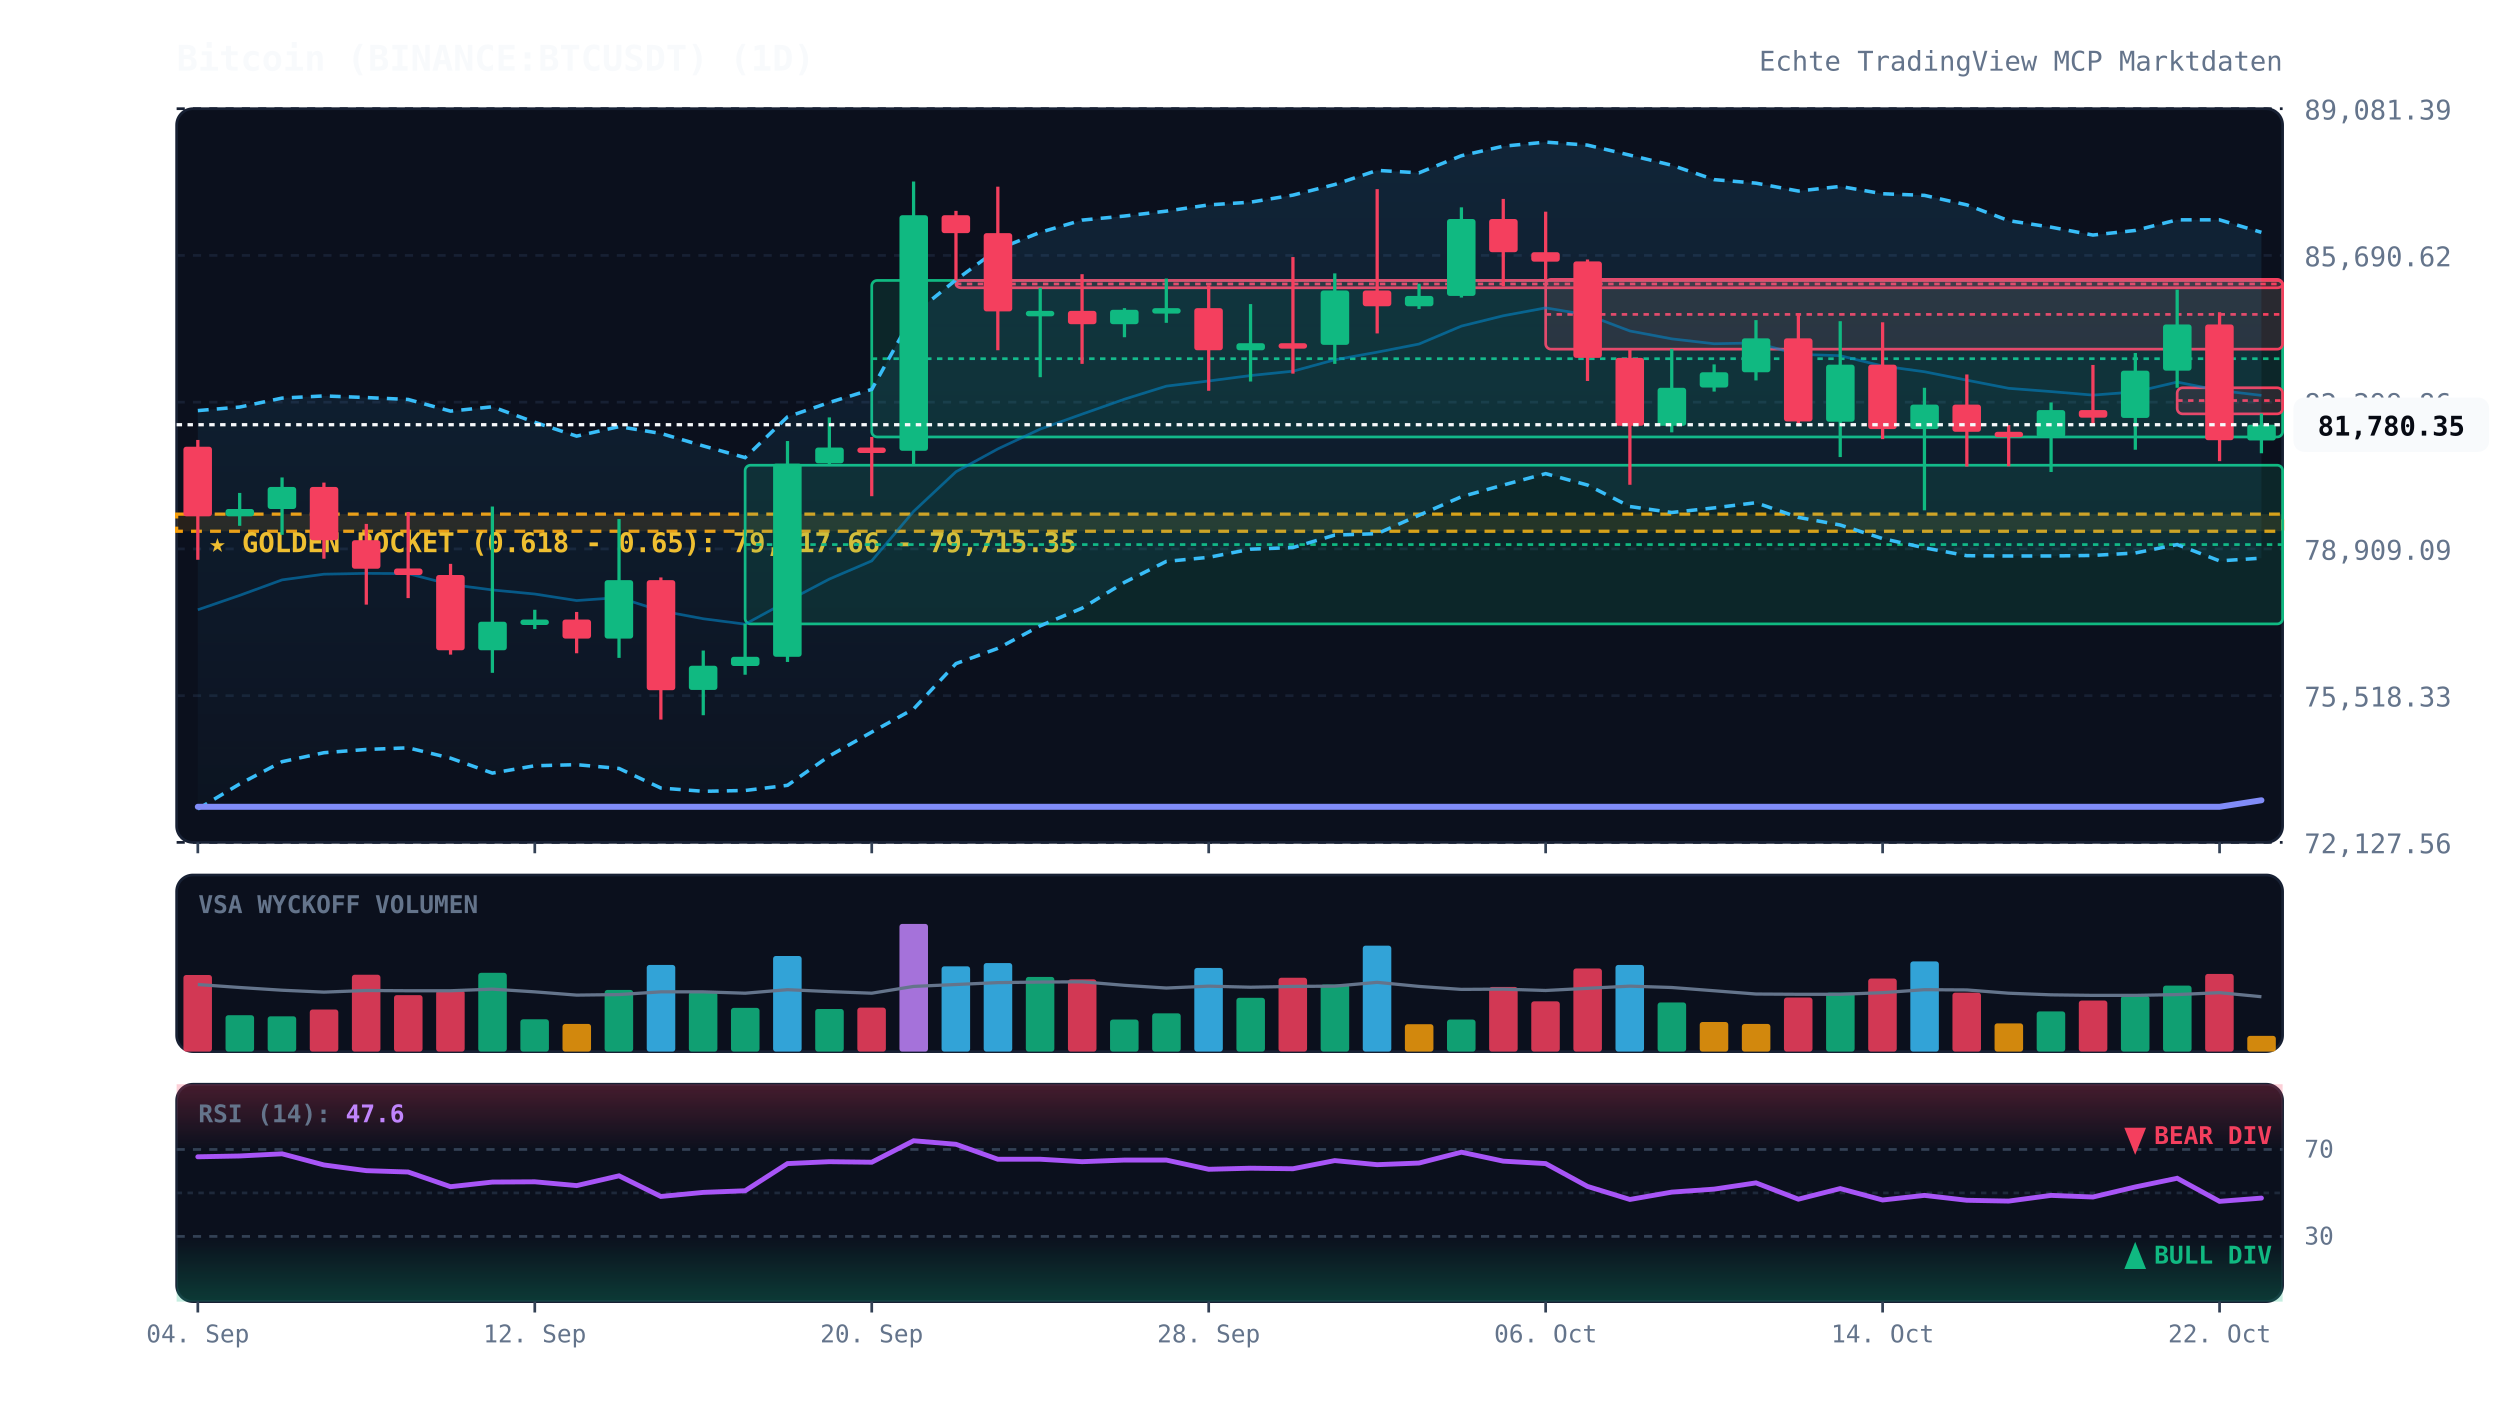
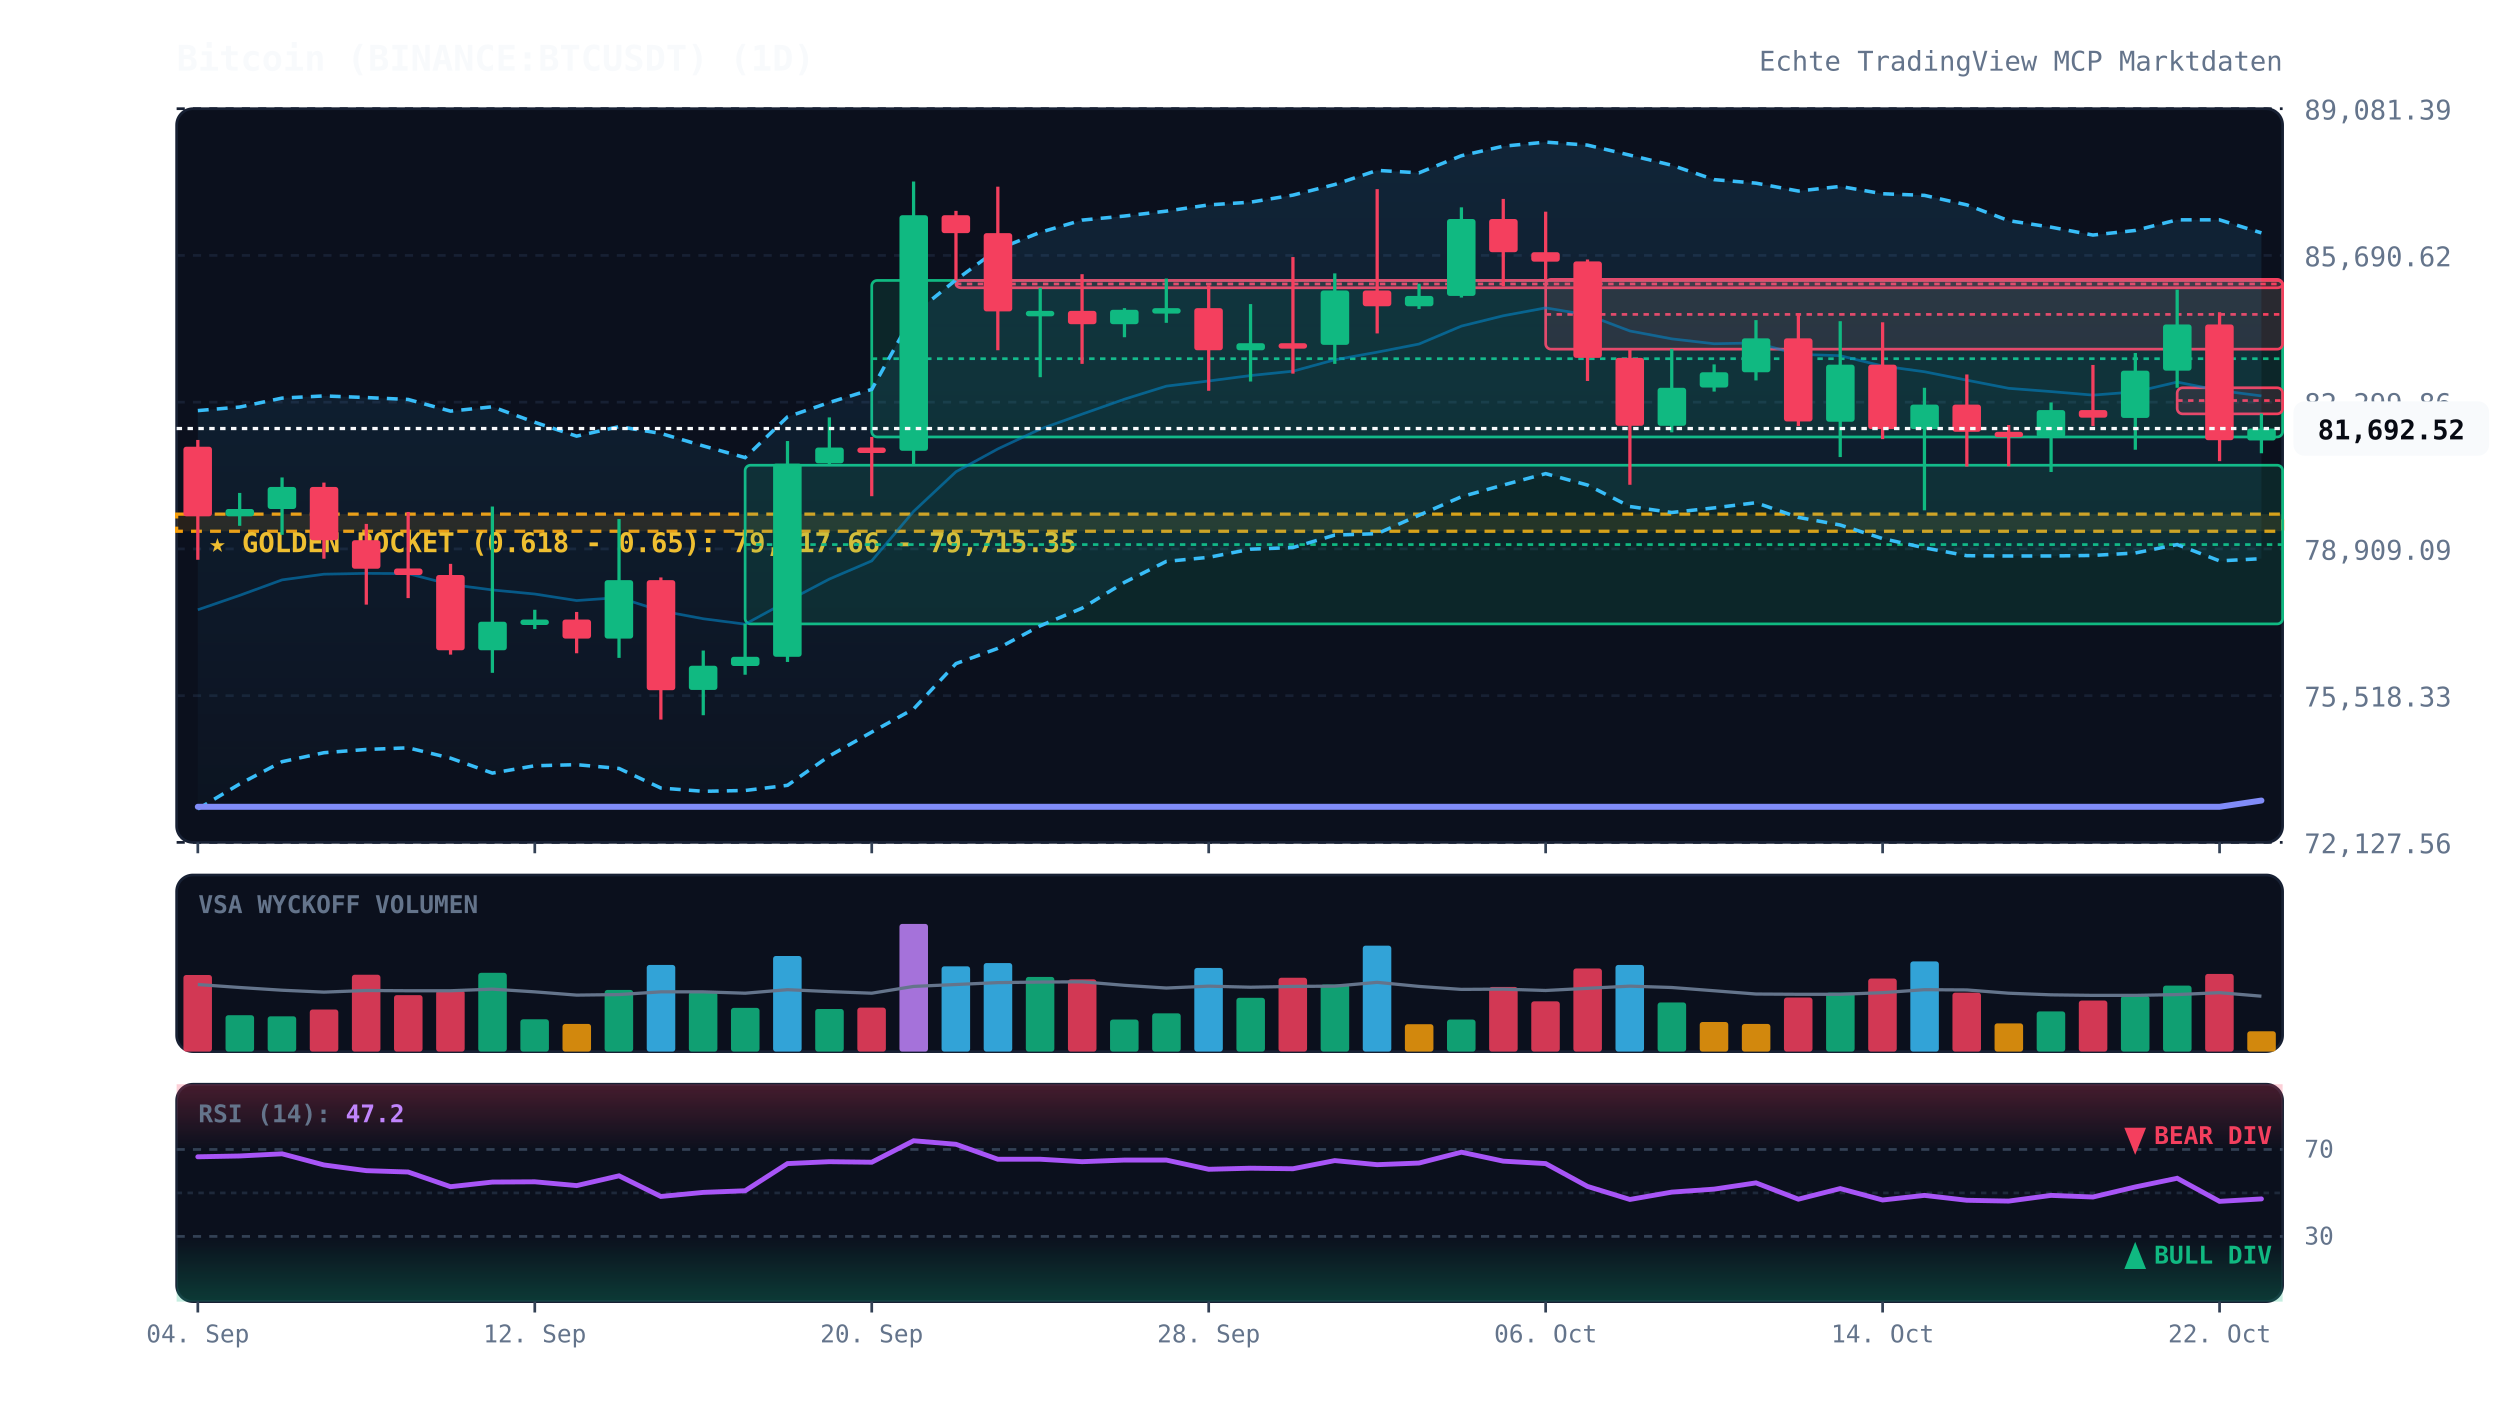
<svg xmlns="http://www.w3.org/2000/svg" viewBox="0 0 920 520" width="100%" height="100%" style="background:#070a13; font-family:'JetBrains Mono', monospace;">
  <defs>
    <linearGradient id="cloud-grad" x1="0%" y1="0%" x2="0%" y2="100%">
      <stop offset="0%" stop-color="#38bdf8" stop-opacity="0.12" />
      <stop offset="100%" stop-color="#38bdf8" stop-opacity="0.02" />
    </linearGradient>
    <linearGradient id="rsi-overbought" x1="0%" y1="0%" x2="0%" y2="100%">
      <stop offset="0%" stop-color="#f43f5e" stop-opacity="0.25" />
      <stop offset="100%" stop-color="#f43f5e" stop-opacity="0.0" />
    </linearGradient>
    <linearGradient id="rsi-oversold" x1="0%" y1="0%" x2="0%" y2="100%">
      <stop offset="0%" stop-color="#10b981" stop-opacity="0.0" />
      <stop offset="100%" stop-color="#10b981" stop-opacity="0.25" />
    </linearGradient>
  </defs>
  <rect x="65" y="40" width="775" height="270" fill="#0b101d" rx="6" stroke="#172033" stroke-width="1" />
  <rect x="65" y="322" width="775" height="65" fill="#0b101d" rx="6" stroke="#172033" stroke-width="1" />
  <rect x="65" y="399" width="775" height="80" fill="#0b101d" rx="6" stroke="#172033" stroke-width="1" />
  <line x1="65" y1="310.0" x2="840" y2="310.0" stroke="#172033" stroke-dasharray="3,3" stroke-width="1" />
  <text x="848" y="314.0" fill="#64748b" font-size="10" text-anchor="start">72,127.56</text>
  <line x1="65" y1="256.0" x2="840" y2="256.0" stroke="#172033" stroke-dasharray="3,3" stroke-width="1" />
  <text x="848" y="260.0" fill="#64748b" font-size="10" text-anchor="start">75,518.33</text>
  <line x1="65" y1="202.0" x2="840" y2="202.0" stroke="#172033" stroke-dasharray="3,3" stroke-width="1" />
  <text x="848" y="206.0" fill="#64748b" font-size="10" text-anchor="start">78,909.09</text>
  <line x1="65" y1="148.0" x2="840" y2="148.0" stroke="#172033" stroke-dasharray="3,3" stroke-width="1" />
  <text x="848" y="152.0" fill="#64748b" font-size="10" text-anchor="start">82,299.86</text>
  <line x1="65" y1="94.0" x2="840" y2="94.0" stroke="#172033" stroke-dasharray="3,3" stroke-width="1" />
  <text x="848" y="98.0" fill="#64748b" font-size="10" text-anchor="start">85,690.62</text>
  <line x1="65" y1="40.0" x2="840" y2="40.0" stroke="#172033" stroke-dasharray="3,3" stroke-width="1" />
  <text x="848" y="44.0" fill="#64748b" font-size="10" text-anchor="start">89,081.39</text>
  <rect x="65" y="189.2" width="775" height="6.3" fill="rgba(245, 158, 11, 0.12)" stroke="#f59e0b" stroke-dasharray="4,3" stroke-width="1.2" />
  <text x="77" y="203.2" fill="#fbbf24" font-size="10" font-weight="bold">★ GOLDEN POCKET (0.618 - 0.65): 79,317.66 - 79,715.35</text>
  <rect x="274.2" y="171.2" width="565.8" height="58.4" fill="rgba(16, 185, 129, 0.13)" stroke="#10b981" stroke-width="1" rx="2" />
  <line x1="274.2" y1="200.4" x2="840" y2="200.4" stroke="#10b981" stroke-dasharray="2,2" stroke-width="1" />
  <rect x="320.8" y="103.2" width="519.2" height="57.6" fill="rgba(16, 185, 129, 0.13)" stroke="#10b981" stroke-width="1" rx="2" />
  <line x1="320.8" y1="132.0" x2="840" y2="132.0" stroke="#10b981" stroke-dasharray="2,2" stroke-width="1" />
  <rect x="351.8" y="103.2" width="488.2" height="2.7" fill="rgba(244, 63, 94, 0.13)" stroke="#f43f5e" stroke-width="1" rx="2" />
  <line x1="351.8" y1="104.5" x2="840" y2="104.5" stroke="#f43f5e" stroke-dasharray="2,2" stroke-width="1" />
  <rect x="568.8" y="102.8" width="271.2" height="25.7" fill="rgba(244, 63, 94, 0.13)" stroke="#f43f5e" stroke-width="1" rx="2" />
  <line x1="568.8" y1="115.7" x2="840" y2="115.7" stroke="#f43f5e" stroke-dasharray="2,2" stroke-width="1" />
  <rect x="801.2" y="142.7" width="38.8" height="9.6" fill="rgba(244, 63, 94, 0.13)" stroke="#f43f5e" stroke-width="1" rx="2" />
  <line x1="801.2" y1="147.4" x2="840" y2="147.4" stroke="#f43f5e" stroke-dasharray="2,2" stroke-width="1" />
-   <polygon points="72.8,151.1 88.2,149.8 103.8,146.5 119.2,145.7 134.8,146.3 150.2,147.0 165.8,151.3 181.2,149.7 196.8,155.4 212.2,160.5 227.8,157.0 243.2,159.5 258.8,164.1 274.2,168.4 289.8,153.4 305.2,148.1 320.8,143.3 336.2,115.6 351.8,103.0 367.2,91.7 382.8,85.5 398.2,81.0 413.8,79.5 429.2,77.7 444.8,75.4 460.2,74.4 475.8,71.8 491.2,67.9 506.8,62.7 522.2,63.6 537.8,57.3 553.2,53.8 568.8,52.3 584.2,53.4 599.8,57.1 615.2,60.8 630.8,66.1 646.2,67.4 661.8,70.3 677.2,68.6 692.8,71.3 708.2,71.9 723.8,75.4 739.2,81.2 754.8,83.6 770.2,86.5 785.8,84.8 801.2,80.9 816.8,80.9 832.2,85.5 832.2,205.4 816.8,206.4 801.2,200.4 785.8,203.5 770.2,204.4 754.8,204.6 739.2,204.6 723.8,204.5 708.2,201.6 692.8,198.2 677.2,193.2 661.8,190.4 646.2,185.0 630.8,186.9 615.2,188.6 599.8,186.4 584.2,178.5 568.8,174.3 553.2,178.5 537.8,182.8 522.2,189.6 506.8,196.4 491.2,196.9 475.8,201.5 460.2,202.1 444.8,205.1 429.2,206.6 413.8,214.3 398.2,223.8 382.8,230.3 367.2,238.6 351.8,244.2 336.2,260.9 320.8,269.4 305.2,278.2 289.8,289.0 274.2,290.9 258.8,291.2 243.2,290.0 227.8,282.8 212.2,281.4 196.8,281.8 181.2,284.5 165.8,279.0 150.2,275.2 134.8,275.8 119.2,277.0 103.8,280.3 88.2,288.5 72.8,297.7" fill="url(#cloud-grad)" />
-   <polyline points="72.8,151.1 88.2,149.8 103.8,146.5 119.2,145.7 134.8,146.3 150.2,147.0 165.8,151.3 181.2,149.7 196.8,155.4 212.2,160.5 227.8,157.0 243.2,159.5 258.8,164.1 274.2,168.4 289.8,153.4 305.2,148.1 320.8,143.3 336.2,115.6 351.8,103.0 367.2,91.7 382.8,85.5 398.2,81.0 413.8,79.5 429.2,77.7 444.8,75.4 460.2,74.4 475.8,71.8 491.2,67.9 506.8,62.7 522.2,63.6 537.8,57.3 553.2,53.8 568.8,52.3 584.2,53.4 599.8,57.1 615.2,60.8 630.8,66.1 646.2,67.4 661.8,70.3 677.2,68.6 692.8,71.3 708.2,71.9 723.8,75.4 739.2,81.2 754.8,83.6 770.2,86.5 785.8,84.8 801.2,80.9 816.8,80.9 832.2,85.5" fill="none" stroke="#38bdf8" stroke-width="1.3" stroke-dasharray="4,3" />
-   <polyline points="72.8,297.7 88.2,288.5 103.8,280.3 119.2,277.0 134.8,275.8 150.2,275.2 165.8,279.0 181.2,284.5 196.8,281.8 212.2,281.4 227.8,282.8 243.2,290.0 258.8,291.2 274.2,290.9 289.8,289.0 305.2,278.2 320.8,269.4 336.2,260.9 351.8,244.2 367.2,238.6 382.8,230.3 398.2,223.8 413.8,214.3 429.2,206.6 444.8,205.1 460.2,202.1 475.8,201.5 491.2,196.9 506.8,196.4 522.2,189.6 537.8,182.8 553.2,178.5 568.8,174.3 584.2,178.5 599.8,186.4 615.2,188.6 630.8,186.9 646.2,185.0 661.8,190.4 677.2,193.2 692.8,198.2 708.2,201.6 723.8,204.5 739.2,204.6 754.8,204.6 770.2,204.4 785.8,203.5 801.2,200.4 816.8,206.4 832.2,205.4" fill="none" stroke="#38bdf8" stroke-width="1.3" stroke-dasharray="4,3" />
-   <polyline points="72.8,224.4 88.2,219.1 103.8,213.4 119.2,211.3 134.8,211.0 150.2,211.1 165.8,215.1 181.2,217.1 196.8,218.6 212.2,221.0 227.8,219.9 243.2,224.8 258.8,227.7 274.2,229.7 289.8,221.2 305.2,213.1 320.8,206.4 336.2,188.2 351.8,173.6 367.2,165.2 382.8,157.9 398.2,152.4 413.8,146.9 429.2,142.1 444.8,140.2 460.2,138.2 475.8,136.6 491.2,132.4 506.8,129.6 522.2,126.6 537.8,120.0 553.2,116.2 568.8,113.3 584.2,115.9 599.8,121.8 615.2,124.7 630.8,126.5 646.2,126.2 661.8,130.4 677.2,130.9 692.8,134.7 708.2,136.8 723.8,139.9 739.2,142.9 754.8,144.1 770.2,145.4 785.8,144.2 801.2,140.6 816.8,143.7 832.2,145.5" fill="none" stroke="#0284c7" stroke-width="1.0" stroke-opacity="0.6" />
-   <polyline points="72.8,296.9 88.2,296.9 103.8,296.9 119.2,296.9 134.8,296.9 150.2,296.9 165.8,296.9 181.2,296.9 196.8,296.9 212.2,296.9 227.8,296.9 243.2,296.9 258.8,296.9 274.2,296.9 289.8,296.9 305.2,296.9 320.8,296.9 336.2,296.9 351.8,296.9 367.2,296.9 382.8,296.9 398.2,296.9 413.8,296.9 429.2,296.9 444.8,296.9 460.2,296.9 475.8,296.9 491.2,296.9 506.8,296.9 522.2,296.9 537.8,296.9 553.2,296.9 568.8,296.9 584.2,296.9 599.8,296.9 615.2,296.9 630.8,296.9 646.2,296.9 661.8,296.9 677.2,296.9 692.8,296.9 708.2,296.9 723.8,296.9 739.2,296.9 754.8,296.9 770.2,296.9 785.8,296.9 801.2,296.9 816.8,296.9 832.2,294.5" fill="none" stroke="#818cf8" stroke-width="2.2" stroke-linecap="round" />
+   <polygon points="72.8,151.1 88.2,149.8 103.8,146.5 119.2,145.7 134.8,146.3 150.2,147.0 165.8,151.3 181.2,149.7 196.8,155.4 212.2,160.5 227.8,157.0 243.2,159.5 258.8,164.1 274.2,168.4 289.8,153.4 305.2,148.1 320.8,143.3 336.2,115.6 351.8,103.0 367.2,91.7 382.8,85.5 398.2,81.0 413.8,79.5 429.2,77.7 444.8,75.4 460.2,74.4 475.8,71.8 491.2,67.9 506.8,62.7 522.2,63.6 537.8,57.3 553.2,53.8 568.8,52.3 584.2,53.4 599.8,57.1 615.2,60.8 630.8,66.1 646.2,67.4 661.8,70.3 677.2,68.6 692.8,71.3 708.2,71.9 723.8,75.4 739.2,81.2 754.8,83.6 770.2,86.5 785.8,84.8 801.2,80.9 816.8,80.9 832.2,85.7 832.2,205.6 816.8,206.4 801.2,200.4 785.8,203.5 770.2,204.4 754.8,204.6 739.2,204.6 723.8,204.5 708.2,201.6 692.8,198.2 677.2,193.2 661.8,190.4 646.2,185.0 630.8,186.9 615.2,188.6 599.8,186.4 584.2,178.5 568.8,174.3 553.2,178.5 537.8,182.8 522.2,189.6 506.8,196.4 491.2,196.9 475.8,201.5 460.2,202.1 444.8,205.1 429.2,206.6 413.8,214.3 398.2,223.8 382.8,230.3 367.2,238.6 351.8,244.2 336.2,260.9 320.8,269.4 305.2,278.2 289.8,289.0 274.2,290.9 258.8,291.2 243.2,290.0 227.8,282.8 212.2,281.4 196.8,281.8 181.2,284.5 165.8,279.0 150.2,275.2 134.8,275.8 119.2,277.0 103.8,280.3 88.2,288.5 72.8,297.7" fill="url(#cloud-grad)" />
+   <polyline points="72.8,151.1 88.2,149.8 103.8,146.5 119.2,145.7 134.8,146.3 150.2,147.0 165.8,151.3 181.2,149.7 196.8,155.4 212.2,160.5 227.8,157.0 243.2,159.5 258.8,164.1 274.2,168.4 289.8,153.4 305.2,148.1 320.8,143.3 336.2,115.6 351.8,103.0 367.2,91.7 382.8,85.5 398.2,81.0 413.8,79.5 429.2,77.7 444.8,75.4 460.2,74.4 475.8,71.8 491.2,67.9 506.8,62.7 522.2,63.6 537.8,57.3 553.2,53.8 568.8,52.3 584.2,53.4 599.8,57.1 615.2,60.8 630.8,66.1 646.2,67.4 661.8,70.3 677.2,68.6 692.8,71.3 708.2,71.9 723.8,75.4 739.2,81.2 754.8,83.6 770.2,86.5 785.8,84.8 801.2,80.9 816.8,80.9 832.2,85.7" fill="none" stroke="#38bdf8" stroke-width="1.3" stroke-dasharray="4,3" />
+   <polyline points="72.8,297.7 88.2,288.5 103.8,280.3 119.2,277.0 134.8,275.8 150.2,275.2 165.8,279.0 181.2,284.5 196.8,281.8 212.2,281.4 227.8,282.8 243.2,290.0 258.8,291.2 274.2,290.9 289.8,289.0 305.2,278.2 320.8,269.4 336.2,260.9 351.8,244.2 367.2,238.6 382.8,230.3 398.2,223.8 413.8,214.3 429.2,206.6 444.8,205.1 460.2,202.1 475.8,201.5 491.2,196.9 506.8,196.4 522.2,189.6 537.8,182.8 553.2,178.5 568.8,174.3 584.2,178.5 599.8,186.4 615.2,188.6 630.8,186.9 646.2,185.0 661.8,190.4 677.2,193.2 692.8,198.2 708.2,201.6 723.8,204.5 739.2,204.6 754.8,204.6 770.2,204.4 785.8,203.5 801.2,200.4 816.8,206.4 832.2,205.6" fill="none" stroke="#38bdf8" stroke-width="1.3" stroke-dasharray="4,3" />
+   <polyline points="72.8,224.4 88.2,219.1 103.8,213.4 119.2,211.3 134.8,211.0 150.2,211.1 165.8,215.1 181.2,217.1 196.8,218.6 212.2,221.0 227.8,219.9 243.2,224.8 258.8,227.7 274.2,229.7 289.8,221.2 305.2,213.1 320.8,206.4 336.2,188.2 351.8,173.6 367.2,165.2 382.8,157.9 398.2,152.4 413.8,146.9 429.2,142.1 444.8,140.2 460.2,138.2 475.8,136.6 491.2,132.4 506.8,129.6 522.2,126.6 537.8,120.0 553.2,116.2 568.8,113.3 584.2,115.9 599.8,121.8 615.2,124.7 630.8,126.5 646.2,126.2 661.8,130.4 677.2,130.9 692.8,134.7 708.2,136.8 723.8,139.9 739.2,142.9 754.8,144.1 770.2,145.4 785.8,144.2 801.2,140.6 816.8,143.7 832.2,145.7" fill="none" stroke="#0284c7" stroke-width="1.0" stroke-opacity="0.6" />
+   <polyline points="72.8,296.9 88.2,296.9 103.8,296.9 119.2,296.9 134.8,296.9 150.2,296.9 165.8,296.9 181.2,296.9 196.8,296.9 212.2,296.9 227.8,296.9 243.2,296.9 258.8,296.9 274.2,296.9 289.8,296.9 305.2,296.9 320.8,296.9 336.2,296.9 351.8,296.9 367.2,296.9 382.8,296.9 398.2,296.9 413.8,296.9 429.2,296.9 444.8,296.9 460.2,296.9 475.8,296.9 491.2,296.9 506.8,296.9 522.2,296.9 537.8,296.9 553.2,296.9 568.8,296.9 584.2,296.9 599.8,296.9 615.2,296.9 630.8,296.9 646.2,296.9 661.8,296.9 677.2,296.9 692.8,296.9 708.2,296.9 723.8,296.9 739.2,296.9 754.8,296.9 770.2,296.9 785.8,296.9 801.2,296.9 816.8,296.9 832.2,294.6" fill="none" stroke="#818cf8" stroke-width="2.2" stroke-linecap="round" />
  <line x1="72.8" y1="161.9" x2="72.8" y2="206.0" stroke="#f43f5e" stroke-width="1.2" />
  <rect x="67.5" y="164.4" width="10.5" height="25.6" fill="#f43f5e" rx="1" />
  <line x1="88.2" y1="181.4" x2="88.2" y2="193.5" stroke="#10b981" stroke-width="1.2" />
  <rect x="83.0" y="187.3" width="10.5" height="2.7" fill="#10b981" rx="1" />
  <line x1="103.8" y1="175.7" x2="103.8" y2="196.8" stroke="#10b981" stroke-width="1.2" />
  <rect x="98.5" y="179.2" width="10.5" height="8.1" fill="#10b981" rx="1" />
  <line x1="119.2" y1="177.6" x2="119.2" y2="205.6" stroke="#f43f5e" stroke-width="1.2" />
  <rect x="114.0" y="179.2" width="10.5" height="19.6" fill="#f43f5e" rx="1" />
  <line x1="134.8" y1="192.8" x2="134.8" y2="222.5" stroke="#f43f5e" stroke-width="1.2" />
  <rect x="129.5" y="198.8" width="10.5" height="10.5" fill="#f43f5e" rx="1" />
  <line x1="150.2" y1="188.4" x2="150.2" y2="220.1" stroke="#f43f5e" stroke-width="1.2" />
  <rect x="145.0" y="209.2" width="10.5" height="2.4" fill="#f43f5e" rx="1" />
  <line x1="165.8" y1="207.5" x2="165.8" y2="240.9" stroke="#f43f5e" stroke-width="1.2" />
  <rect x="160.5" y="211.6" width="10.5" height="27.7" fill="#f43f5e" rx="1" />
  <line x1="181.2" y1="186.4" x2="181.2" y2="247.6" stroke="#10b981" stroke-width="1.2" />
  <rect x="176.0" y="228.8" width="10.5" height="10.5" fill="#10b981" rx="1" />
  <line x1="196.8" y1="224.4" x2="196.8" y2="231.5" stroke="#10b981" stroke-width="1.2" />
  <rect x="191.5" y="228.0" width="10.5" height="2.0" fill="#10b981" rx="1" />
  <line x1="212.2" y1="225.2" x2="212.2" y2="240.4" stroke="#f43f5e" stroke-width="1.2" />
  <rect x="207.0" y="228.0" width="10.5" height="7.0" fill="#f43f5e" rx="1" />
  <line x1="227.8" y1="191.0" x2="227.8" y2="242.1" stroke="#10b981" stroke-width="1.2" />
  <rect x="222.5" y="213.5" width="10.5" height="21.5" fill="#10b981" rx="1" />
  <line x1="243.2" y1="212.5" x2="243.2" y2="264.8" stroke="#f43f5e" stroke-width="1.2" />
  <rect x="238.0" y="213.5" width="10.5" height="40.5" fill="#f43f5e" rx="1" />
  <line x1="258.8" y1="239.4" x2="258.8" y2="263.2" stroke="#10b981" stroke-width="1.2" />
  <rect x="253.5" y="245.0" width="10.5" height="8.9" fill="#10b981" rx="1" />
  <line x1="274.2" y1="229.5" x2="274.2" y2="248.3" stroke="#10b981" stroke-width="1.2" />
  <rect x="269.0" y="241.7" width="10.5" height="3.4" fill="#10b981" rx="1" />
  <line x1="289.8" y1="162.3" x2="289.8" y2="243.6" stroke="#10b981" stroke-width="1.2" />
  <rect x="284.5" y="170.6" width="10.5" height="71.1" fill="#10b981" rx="1" />
  <line x1="305.2" y1="153.6" x2="305.2" y2="171.2" stroke="#10b981" stroke-width="1.2" />
  <rect x="300.0" y="164.7" width="10.5" height="5.8" fill="#10b981" rx="1" />
  <line x1="320.8" y1="160.8" x2="320.8" y2="182.6" stroke="#f43f5e" stroke-width="1.2" />
  <rect x="315.5" y="164.7" width="10.5" height="2.0" fill="#f43f5e" rx="1" />
  <line x1="336.2" y1="66.8" x2="336.2" y2="171.1" stroke="#10b981" stroke-width="1.2" />
  <rect x="331.0" y="79.2" width="10.5" height="86.7" fill="#10b981" rx="1" />
  <line x1="351.8" y1="77.6" x2="351.8" y2="103.2" stroke="#f43f5e" stroke-width="1.2" />
  <rect x="346.5" y="79.2" width="10.5" height="6.6" fill="#f43f5e" rx="1" />
  <line x1="367.2" y1="68.7" x2="367.2" y2="128.9" stroke="#f43f5e" stroke-width="1.2" />
  <rect x="362.0" y="85.8" width="10.5" height="28.8" fill="#f43f5e" rx="1" />
  <line x1="382.8" y1="105.9" x2="382.8" y2="138.8" stroke="#10b981" stroke-width="1.2" />
  <rect x="377.5" y="114.4" width="10.5" height="2.0" fill="#10b981" rx="1" />
  <line x1="398.2" y1="100.9" x2="398.2" y2="133.9" stroke="#f43f5e" stroke-width="1.2" />
  <rect x="393.0" y="114.4" width="10.5" height="4.9" fill="#f43f5e" rx="1" />
  <line x1="413.8" y1="113.4" x2="413.8" y2="124.1" stroke="#10b981" stroke-width="1.2" />
  <rect x="408.5" y="114.0" width="10.5" height="5.3" fill="#10b981" rx="1" />
  <line x1="429.2" y1="102.5" x2="429.2" y2="118.8" stroke="#10b981" stroke-width="1.2" />
  <rect x="424.0" y="113.4" width="10.5" height="2.0" fill="#10b981" rx="1" />
  <line x1="444.8" y1="105.0" x2="444.8" y2="143.8" stroke="#f43f5e" stroke-width="1.2" />
  <rect x="439.5" y="113.4" width="10.5" height="15.5" fill="#f43f5e" rx="1" />
  <line x1="460.2" y1="111.9" x2="460.2" y2="140.4" stroke="#10b981" stroke-width="1.2" />
  <rect x="455.0" y="126.3" width="10.5" height="2.6" fill="#10b981" rx="1" />
  <line x1="475.8" y1="94.6" x2="475.8" y2="137.5" stroke="#f43f5e" stroke-width="1.2" />
  <rect x="470.5" y="126.3" width="10.5" height="2.0" fill="#f43f5e" rx="1" />
  <line x1="491.2" y1="100.6" x2="491.2" y2="133.9" stroke="#10b981" stroke-width="1.2" />
  <rect x="486.0" y="106.9" width="10.5" height="20.0" fill="#10b981" rx="1" />
  <line x1="506.8" y1="69.6" x2="506.8" y2="122.7" stroke="#f43f5e" stroke-width="1.2" />
  <rect x="501.5" y="106.9" width="10.5" height="5.8" fill="#f43f5e" rx="1" />
  <line x1="522.2" y1="104.4" x2="522.2" y2="113.7" stroke="#10b981" stroke-width="1.2" />
  <rect x="517.0" y="108.9" width="10.5" height="3.8" fill="#10b981" rx="1" />
  <line x1="537.8" y1="76.3" x2="537.8" y2="109.5" stroke="#10b981" stroke-width="1.2" />
  <rect x="532.5" y="80.6" width="10.5" height="28.3" fill="#10b981" rx="1" />
  <line x1="553.2" y1="73.2" x2="553.2" y2="105.4" stroke="#f43f5e" stroke-width="1.2" />
  <rect x="548.0" y="80.6" width="10.5" height="12.2" fill="#f43f5e" rx="1" />
  <line x1="568.8" y1="77.9" x2="568.8" y2="102.8" stroke="#f43f5e" stroke-width="1.2" />
  <rect x="563.5" y="92.8" width="10.5" height="3.5" fill="#f43f5e" rx="1" />
  <line x1="584.2" y1="95.5" x2="584.2" y2="140.2" stroke="#f43f5e" stroke-width="1.2" />
  <rect x="579.0" y="96.2" width="10.5" height="35.5" fill="#f43f5e" rx="1" />
  <line x1="599.8" y1="128.6" x2="599.8" y2="178.4" stroke="#f43f5e" stroke-width="1.2" />
  <rect x="594.5" y="131.7" width="10.5" height="25.0" fill="#f43f5e" rx="1" />
  <line x1="615.2" y1="128.4" x2="615.2" y2="159.1" stroke="#10b981" stroke-width="1.2" />
  <rect x="610.0" y="142.7" width="10.5" height="14.0" fill="#10b981" rx="1" />
  <line x1="630.8" y1="134.1" x2="630.8" y2="144.1" stroke="#10b981" stroke-width="1.2" />
  <rect x="625.5" y="137.0" width="10.5" height="5.6" fill="#10b981" rx="1" />
  <line x1="646.2" y1="117.8" x2="646.2" y2="140.0" stroke="#10b981" stroke-width="1.2" />
  <rect x="641.0" y="124.5" width="10.5" height="12.5" fill="#10b981" rx="1" />
  <line x1="661.8" y1="115.3" x2="661.8" y2="156.8" stroke="#f43f5e" stroke-width="1.2" />
  <rect x="656.5" y="124.5" width="10.5" height="30.6" fill="#f43f5e" rx="1" />
  <line x1="677.2" y1="118.2" x2="677.2" y2="168.2" stroke="#10b981" stroke-width="1.2" />
  <rect x="672.0" y="134.2" width="10.5" height="21.0" fill="#10b981" rx="1" />
  <line x1="692.8" y1="118.6" x2="692.8" y2="161.6" stroke="#f43f5e" stroke-width="1.2" />
  <rect x="687.5" y="134.2" width="10.5" height="23.7" fill="#f43f5e" rx="1" />
  <line x1="708.2" y1="142.7" x2="708.2" y2="187.8" stroke="#10b981" stroke-width="1.2" />
  <rect x="703.0" y="148.9" width="10.5" height="9.0" fill="#10b981" rx="1" />
  <line x1="723.8" y1="137.8" x2="723.8" y2="171.7" stroke="#f43f5e" stroke-width="1.2" />
  <rect x="718.5" y="148.9" width="10.5" height="10.0" fill="#f43f5e" rx="1" />
  <line x1="739.2" y1="156.4" x2="739.2" y2="171.6" stroke="#f43f5e" stroke-width="1.2" />
  <rect x="734.0" y="158.9" width="10.5" height="2.0" fill="#f43f5e" rx="1" />
  <line x1="754.8" y1="148.1" x2="754.8" y2="173.7" stroke="#10b981" stroke-width="1.2" />
  <rect x="749.5" y="150.9" width="10.5" height="10.0" fill="#10b981" rx="1" />
  <line x1="770.2" y1="134.3" x2="770.2" y2="156.8" stroke="#f43f5e" stroke-width="1.2" />
  <rect x="765.0" y="150.9" width="10.5" height="2.8" fill="#f43f5e" rx="1" />
  <line x1="785.8" y1="129.9" x2="785.8" y2="165.5" stroke="#10b981" stroke-width="1.2" />
  <rect x="780.5" y="136.4" width="10.5" height="17.4" fill="#10b981" rx="1" />
  <line x1="801.2" y1="106.6" x2="801.2" y2="142.7" stroke="#10b981" stroke-width="1.2" />
  <rect x="796.0" y="119.4" width="10.5" height="17.0" fill="#10b981" rx="1" />
  <line x1="816.8" y1="114.9" x2="816.8" y2="169.7" stroke="#f43f5e" stroke-width="1.2" />
  <rect x="811.5" y="119.4" width="10.5" height="42.6" fill="#f43f5e" rx="1" />
  <line x1="832.2" y1="152.2" x2="832.2" y2="166.8" stroke="#10b981" stroke-width="1.2" />
-   <rect x="827.0" y="156.3" width="10.5" height="5.8" fill="#10b981" rx="1" />
-   <line x1="65" y1="156.3" x2="840" y2="156.3" stroke="#f8fafc" stroke-width="1.2" stroke-dasharray="2,2" />
-   <rect x="844" y="146.3" width="72" height="20" fill="#f8fafc" rx="4" />
-   <text x="880" y="160.3" fill="#070a13" font-size="10" font-weight="bold" text-anchor="middle">81,780.35</text>
+   <rect x="827.0" y="157.7" width="10.5" height="4.4" fill="#10b981" rx="1" />
+   <line x1="65" y1="157.7" x2="840" y2="157.7" stroke="#f8fafc" stroke-width="1.2" stroke-dasharray="2,2" />
+   <rect x="844" y="147.7" width="72" height="20" fill="#f8fafc" rx="4" />
+   <text x="880" y="161.7" fill="#070a13" font-size="10" font-weight="bold" text-anchor="middle">81,692.52</text>
  <text x="73" y="336" fill="#64748b" font-size="9" font-weight="bold">VSA WYCKOFF VOLUMEN</text>
  <rect x="67.5" y="358.8" width="10.5" height="28.2" fill="#f43f5e" opacity="0.85" rx="1" />
  <rect x="83.0" y="373.6" width="10.5" height="13.4" fill="#10b981" opacity="0.85" rx="1" />
  <rect x="98.5" y="374.0" width="10.5" height="13.0" fill="#10b981" opacity="0.85" rx="1" />
  <rect x="114.0" y="371.5" width="10.5" height="15.5" fill="#f43f5e" opacity="0.85" rx="1" />
  <rect x="129.5" y="358.7" width="10.5" height="28.3" fill="#f43f5e" opacity="0.85" rx="1" />
  <rect x="145.0" y="366.2" width="10.5" height="20.8" fill="#f43f5e" opacity="0.85" rx="1" />
  <rect x="160.5" y="364.5" width="10.5" height="22.5" fill="#f43f5e" opacity="0.85" rx="1" />
  <rect x="176.0" y="358.0" width="10.5" height="29.0" fill="#10b981" opacity="0.85" rx="1" />
  <rect x="191.5" y="375.1" width="10.5" height="11.9" fill="#10b981" opacity="0.85" rx="1" />
  <rect x="207.0" y="376.8" width="10.5" height="10.2" fill="#f59e0b" opacity="0.85" rx="1" />
  <rect x="222.5" y="364.3" width="10.5" height="22.7" fill="#10b981" opacity="0.85" rx="1" />
  <rect x="238.0" y="355.1" width="10.5" height="31.9" fill="#38bdf8" opacity="0.85" rx="1" />
  <rect x="253.5" y="365.1" width="10.5" height="21.9" fill="#10b981" opacity="0.85" rx="1" />
  <rect x="269.0" y="370.9" width="10.5" height="16.1" fill="#10b981" opacity="0.85" rx="1" />
  <rect x="284.5" y="351.8" width="10.5" height="35.2" fill="#38bdf8" opacity="0.85" rx="1" />
  <rect x="300.0" y="371.3" width="10.5" height="15.7" fill="#10b981" opacity="0.85" rx="1" />
  <rect x="315.5" y="370.8" width="10.5" height="16.2" fill="#f43f5e" opacity="0.85" rx="1" />
  <rect x="331.0" y="340.0" width="10.5" height="47.0" fill="#c084fc" opacity="0.85" rx="1" />
  <rect x="346.5" y="355.6" width="10.5" height="31.4" fill="#38bdf8" opacity="0.85" rx="1" />
  <rect x="362.0" y="354.4" width="10.5" height="32.6" fill="#38bdf8" opacity="0.85" rx="1" />
  <rect x="377.5" y="359.5" width="10.5" height="27.5" fill="#10b981" opacity="0.85" rx="1" />
  <rect x="393.0" y="360.4" width="10.5" height="26.6" fill="#f43f5e" opacity="0.85" rx="1" />
  <rect x="408.5" y="375.2" width="10.5" height="11.8" fill="#10b981" opacity="0.85" rx="1" />
  <rect x="424.0" y="372.9" width="10.5" height="14.1" fill="#10b981" opacity="0.85" rx="1" />
  <rect x="439.5" y="356.2" width="10.5" height="30.8" fill="#38bdf8" opacity="0.85" rx="1" />
  <rect x="455.0" y="367.2" width="10.5" height="19.8" fill="#10b981" opacity="0.85" rx="1" />
  <rect x="470.5" y="359.8" width="10.5" height="27.2" fill="#f43f5e" opacity="0.85" rx="1" />
  <rect x="486.0" y="362.3" width="10.5" height="24.7" fill="#10b981" opacity="0.85" rx="1" />
  <rect x="501.5" y="348.0" width="10.5" height="39.0" fill="#38bdf8" opacity="0.85" rx="1" />
  <rect x="517.0" y="376.9" width="10.5" height="10.1" fill="#f59e0b" opacity="0.85" rx="1" />
  <rect x="532.5" y="375.2" width="10.5" height="11.8" fill="#10b981" opacity="0.85" rx="1" />
  <rect x="548.0" y="363.2" width="10.5" height="23.8" fill="#f43f5e" opacity="0.85" rx="1" />
  <rect x="563.5" y="368.5" width="10.5" height="18.5" fill="#f43f5e" opacity="0.85" rx="1" />
  <rect x="579.0" y="356.4" width="10.5" height="30.6" fill="#f43f5e" opacity="0.85" rx="1" />
  <rect x="594.5" y="355.1" width="10.5" height="31.9" fill="#38bdf8" opacity="0.85" rx="1" />
  <rect x="610.0" y="368.9" width="10.5" height="18.1" fill="#10b981" opacity="0.85" rx="1" />
  <rect x="625.5" y="376.1" width="10.5" height="10.9" fill="#f59e0b" opacity="0.85" rx="1" />
  <rect x="641.0" y="376.8" width="10.5" height="10.2" fill="#f59e0b" opacity="0.85" rx="1" />
  <rect x="656.5" y="367.1" width="10.5" height="19.9" fill="#f43f5e" opacity="0.85" rx="1" />
  <rect x="672.0" y="365.3" width="10.5" height="21.7" fill="#10b981" opacity="0.85" rx="1" />
  <rect x="687.5" y="360.1" width="10.5" height="26.9" fill="#f43f5e" opacity="0.85" rx="1" />
  <rect x="703.0" y="353.8" width="10.5" height="33.2" fill="#38bdf8" opacity="0.85" rx="1" />
  <rect x="718.5" y="365.3" width="10.5" height="21.7" fill="#f43f5e" opacity="0.85" rx="1" />
  <rect x="734.0" y="376.6" width="10.5" height="10.4" fill="#f59e0b" opacity="0.85" rx="1" />
  <rect x="749.5" y="372.2" width="10.5" height="14.8" fill="#10b981" opacity="0.85" rx="1" />
  <rect x="765.0" y="368.2" width="10.5" height="18.8" fill="#f43f5e" opacity="0.85" rx="1" />
  <rect x="780.5" y="366.5" width="10.5" height="20.5" fill="#10b981" opacity="0.85" rx="1" />
  <rect x="796.0" y="362.7" width="10.5" height="24.3" fill="#10b981" opacity="0.85" rx="1" />
  <rect x="811.5" y="358.4" width="10.5" height="28.6" fill="#f43f5e" opacity="0.85" rx="1" />
-   <rect x="827.0" y="381.2" width="10.5" height="5.8" fill="#f59e0b" opacity="0.85" rx="1" />
-   <polyline points="72.8,362.3 88.2,363.4 103.8,364.4 119.2,365.1 134.8,364.5 150.2,364.6 165.8,364.6 181.2,364.0 196.8,365.0 212.2,366.2 227.8,366.0 243.2,365.0 258.8,365.0 274.2,365.5 289.8,364.2 305.2,364.9 320.8,365.5 336.2,363.0 351.8,362.3 367.2,361.6 382.8,361.4 398.2,361.3 413.8,362.6 429.2,363.6 444.8,362.9 460.2,363.3 475.8,363.0 491.2,362.9 506.8,361.5 522.2,363.0 537.8,364.1 553.2,364.0 568.8,364.5 584.2,363.7 599.8,362.9 615.2,363.4 630.8,364.6 646.2,365.8 661.8,365.9 677.2,365.9 692.8,365.3 708.2,364.2 723.8,364.3 739.2,365.5 754.8,366.1 770.2,366.3 785.8,366.3 801.2,366.0 816.8,365.3 832.2,366.8" fill="none" stroke="#64748b" stroke-width="1.2" />
+   <rect x="827.0" y="379.5" width="10.5" height="7.5" fill="#f59e0b" opacity="0.85" rx="1" />
+   <polyline points="72.8,362.3 88.2,363.4 103.8,364.4 119.2,365.1 134.8,364.5 150.2,364.6 165.8,364.6 181.2,364.0 196.8,365.0 212.2,366.2 227.8,366.0 243.2,365.0 258.8,365.0 274.2,365.5 289.8,364.2 305.2,364.9 320.8,365.5 336.2,363.0 351.8,362.3 367.2,361.6 382.8,361.4 398.2,361.3 413.8,362.6 429.2,363.6 444.8,362.9 460.2,363.3 475.8,363.0 491.2,362.9 506.8,361.5 522.2,363.0 537.8,364.1 553.2,364.0 568.8,364.5 584.2,363.7 599.8,362.9 615.2,363.4 630.8,364.6 646.2,365.8 661.8,365.9 677.2,365.9 692.8,365.3 708.2,364.2 723.8,364.3 739.2,365.5 754.8,366.1 770.2,366.3 785.8,366.3 801.2,366.0 816.8,365.3 832.2,366.6" fill="none" stroke="#64748b" stroke-width="1.2" />
  <rect x="65" y="399" width="775" height="24.0" fill="url(#rsi-overbought)" />
  <rect x="65" y="455.0" width="775" height="24.0" fill="url(#rsi-oversold)" />
  <line x1="65" y1="423.0" x2="840" y2="423.0" stroke="#334155" stroke-dasharray="3,3" stroke-width="1" />
  <text x="848" y="426.0" fill="#64748b" font-size="9">70</text>
  <line x1="65" y1="439.0" x2="840" y2="439.0" stroke="#1e293b" stroke-dasharray="2,2" stroke-width="1" />
  <line x1="65" y1="455.0" x2="840" y2="455.0" stroke="#334155" stroke-dasharray="3,3" stroke-width="1" />
  <text x="848" y="458.0" fill="#64748b" font-size="9">30</text>
-   <polyline points="72.8,425.7 88.2,425.4 103.8,424.6 119.2,428.7 134.8,430.8 150.2,431.3 165.8,436.7 181.2,435.0 196.8,434.9 212.2,436.3 227.8,432.7 243.2,440.3 258.8,438.8 274.2,438.2 289.8,428.2 305.2,427.5 320.8,427.7 336.2,419.8 351.8,421.1 367.2,426.6 382.8,426.6 398.2,427.5 413.8,426.9 429.2,426.9 444.8,430.3 460.2,429.9 475.8,430.1 491.2,427.1 506.8,428.6 522.2,428.0 537.8,424.0 553.2,427.3 568.8,428.2 584.2,436.6 599.8,441.4 615.2,438.7 630.8,437.6 646.2,435.3 661.8,441.3 677.2,437.4 692.8,441.6 708.2,439.9 723.8,441.7 739.2,442.0 754.8,439.9 770.2,440.5 785.8,436.8 801.2,433.6 816.8,442.1 832.2,440.9" fill="none" stroke="#a855f7" stroke-width="1.8" stroke-linecap="round" />
+   <polyline points="72.8,425.7 88.2,425.4 103.8,424.6 119.2,428.7 134.8,430.8 150.2,431.3 165.8,436.7 181.2,435.0 196.8,434.9 212.2,436.3 227.8,432.7 243.2,440.3 258.8,438.8 274.2,438.2 289.8,428.2 305.2,427.5 320.8,427.7 336.2,419.8 351.8,421.1 367.2,426.6 382.8,426.6 398.2,427.5 413.8,426.9 429.2,426.9 444.8,430.3 460.2,429.9 475.8,430.1 491.2,427.1 506.8,428.6 522.2,428.0 537.8,424.0 553.2,427.3 568.8,428.2 584.2,436.6 599.8,441.4 615.2,438.7 630.8,437.6 646.2,435.3 661.8,441.3 677.2,437.4 692.8,441.6 708.2,439.9 723.8,441.7 739.2,442.0 754.8,439.9 770.2,440.5 785.8,436.8 801.2,433.6 816.8,442.1 832.2,441.2" fill="none" stroke="#a855f7" stroke-width="1.8" stroke-linecap="round" />
  <g transform="translate(785.75, 467)">
    <path d="M 0 -10 L 4 0 L -4 0 Z" fill="#10b981" />
    <text x="7" y="-2" fill="#10b981" font-size="9" font-weight="bold">BULL DIV</text>
  </g>
  <g transform="translate(785.75, 415)">
    <path d="M 0 10 L 4 0 L -4 0 Z" fill="#f43f5e" />
    <text x="7" y="6" fill="#f43f5e" font-size="9" font-weight="bold">BEAR DIV</text>
  </g>
-   <text x="73" y="413" fill="#64748b" font-size="9" font-weight="bold">RSI (14): <tspan fill="#c084fc">47.6</tspan>
+   <text x="73" y="413" fill="#64748b" font-size="9" font-weight="bold">RSI (14): <tspan fill="#c084fc">47.2</tspan>
  </text>
  <line x1="72.8" y1="310" x2="72.8" y2="314" stroke="#334155" stroke-width="1" />
  <line x1="72.8" y1="479" x2="72.8" y2="483" stroke="#334155" stroke-width="1" />
  <text x="72.8" y="494" fill="#64748b" font-size="9" text-anchor="middle">04. Sep</text>
  <line x1="196.8" y1="310" x2="196.8" y2="314" stroke="#334155" stroke-width="1" />
  <line x1="196.8" y1="479" x2="196.8" y2="483" stroke="#334155" stroke-width="1" />
  <text x="196.8" y="494" fill="#64748b" font-size="9" text-anchor="middle">12. Sep</text>
  <line x1="320.8" y1="310" x2="320.8" y2="314" stroke="#334155" stroke-width="1" />
  <line x1="320.8" y1="479" x2="320.8" y2="483" stroke="#334155" stroke-width="1" />
  <text x="320.8" y="494" fill="#64748b" font-size="9" text-anchor="middle">20. Sep</text>
  <line x1="444.8" y1="310" x2="444.8" y2="314" stroke="#334155" stroke-width="1" />
  <line x1="444.8" y1="479" x2="444.8" y2="483" stroke="#334155" stroke-width="1" />
  <text x="444.8" y="494" fill="#64748b" font-size="9" text-anchor="middle">28. Sep</text>
  <line x1="568.8" y1="310" x2="568.8" y2="314" stroke="#334155" stroke-width="1" />
  <line x1="568.8" y1="479" x2="568.8" y2="483" stroke="#334155" stroke-width="1" />
  <text x="568.8" y="494" fill="#64748b" font-size="9" text-anchor="middle">06. Oct</text>
  <line x1="692.8" y1="310" x2="692.8" y2="314" stroke="#334155" stroke-width="1" />
  <line x1="692.8" y1="479" x2="692.8" y2="483" stroke="#334155" stroke-width="1" />
  <text x="692.8" y="494" fill="#64748b" font-size="9" text-anchor="middle">14. Oct</text>
  <line x1="816.8" y1="310" x2="816.8" y2="314" stroke="#334155" stroke-width="1" />
  <line x1="816.8" y1="479" x2="816.8" y2="483" stroke="#334155" stroke-width="1" />
  <text x="816.8" y="494" fill="#64748b" font-size="9" text-anchor="middle">22. Oct</text>
  <text x="65" y="26" fill="#f8fafc" font-size="13" font-weight="bold">Bitcoin (BINANCE:BTCUSDT) (1D)</text>
  <text x="840" y="26" fill="#64748b" font-size="10" text-anchor="end">Echte TradingView MCP Marktdaten</text>
</svg>
